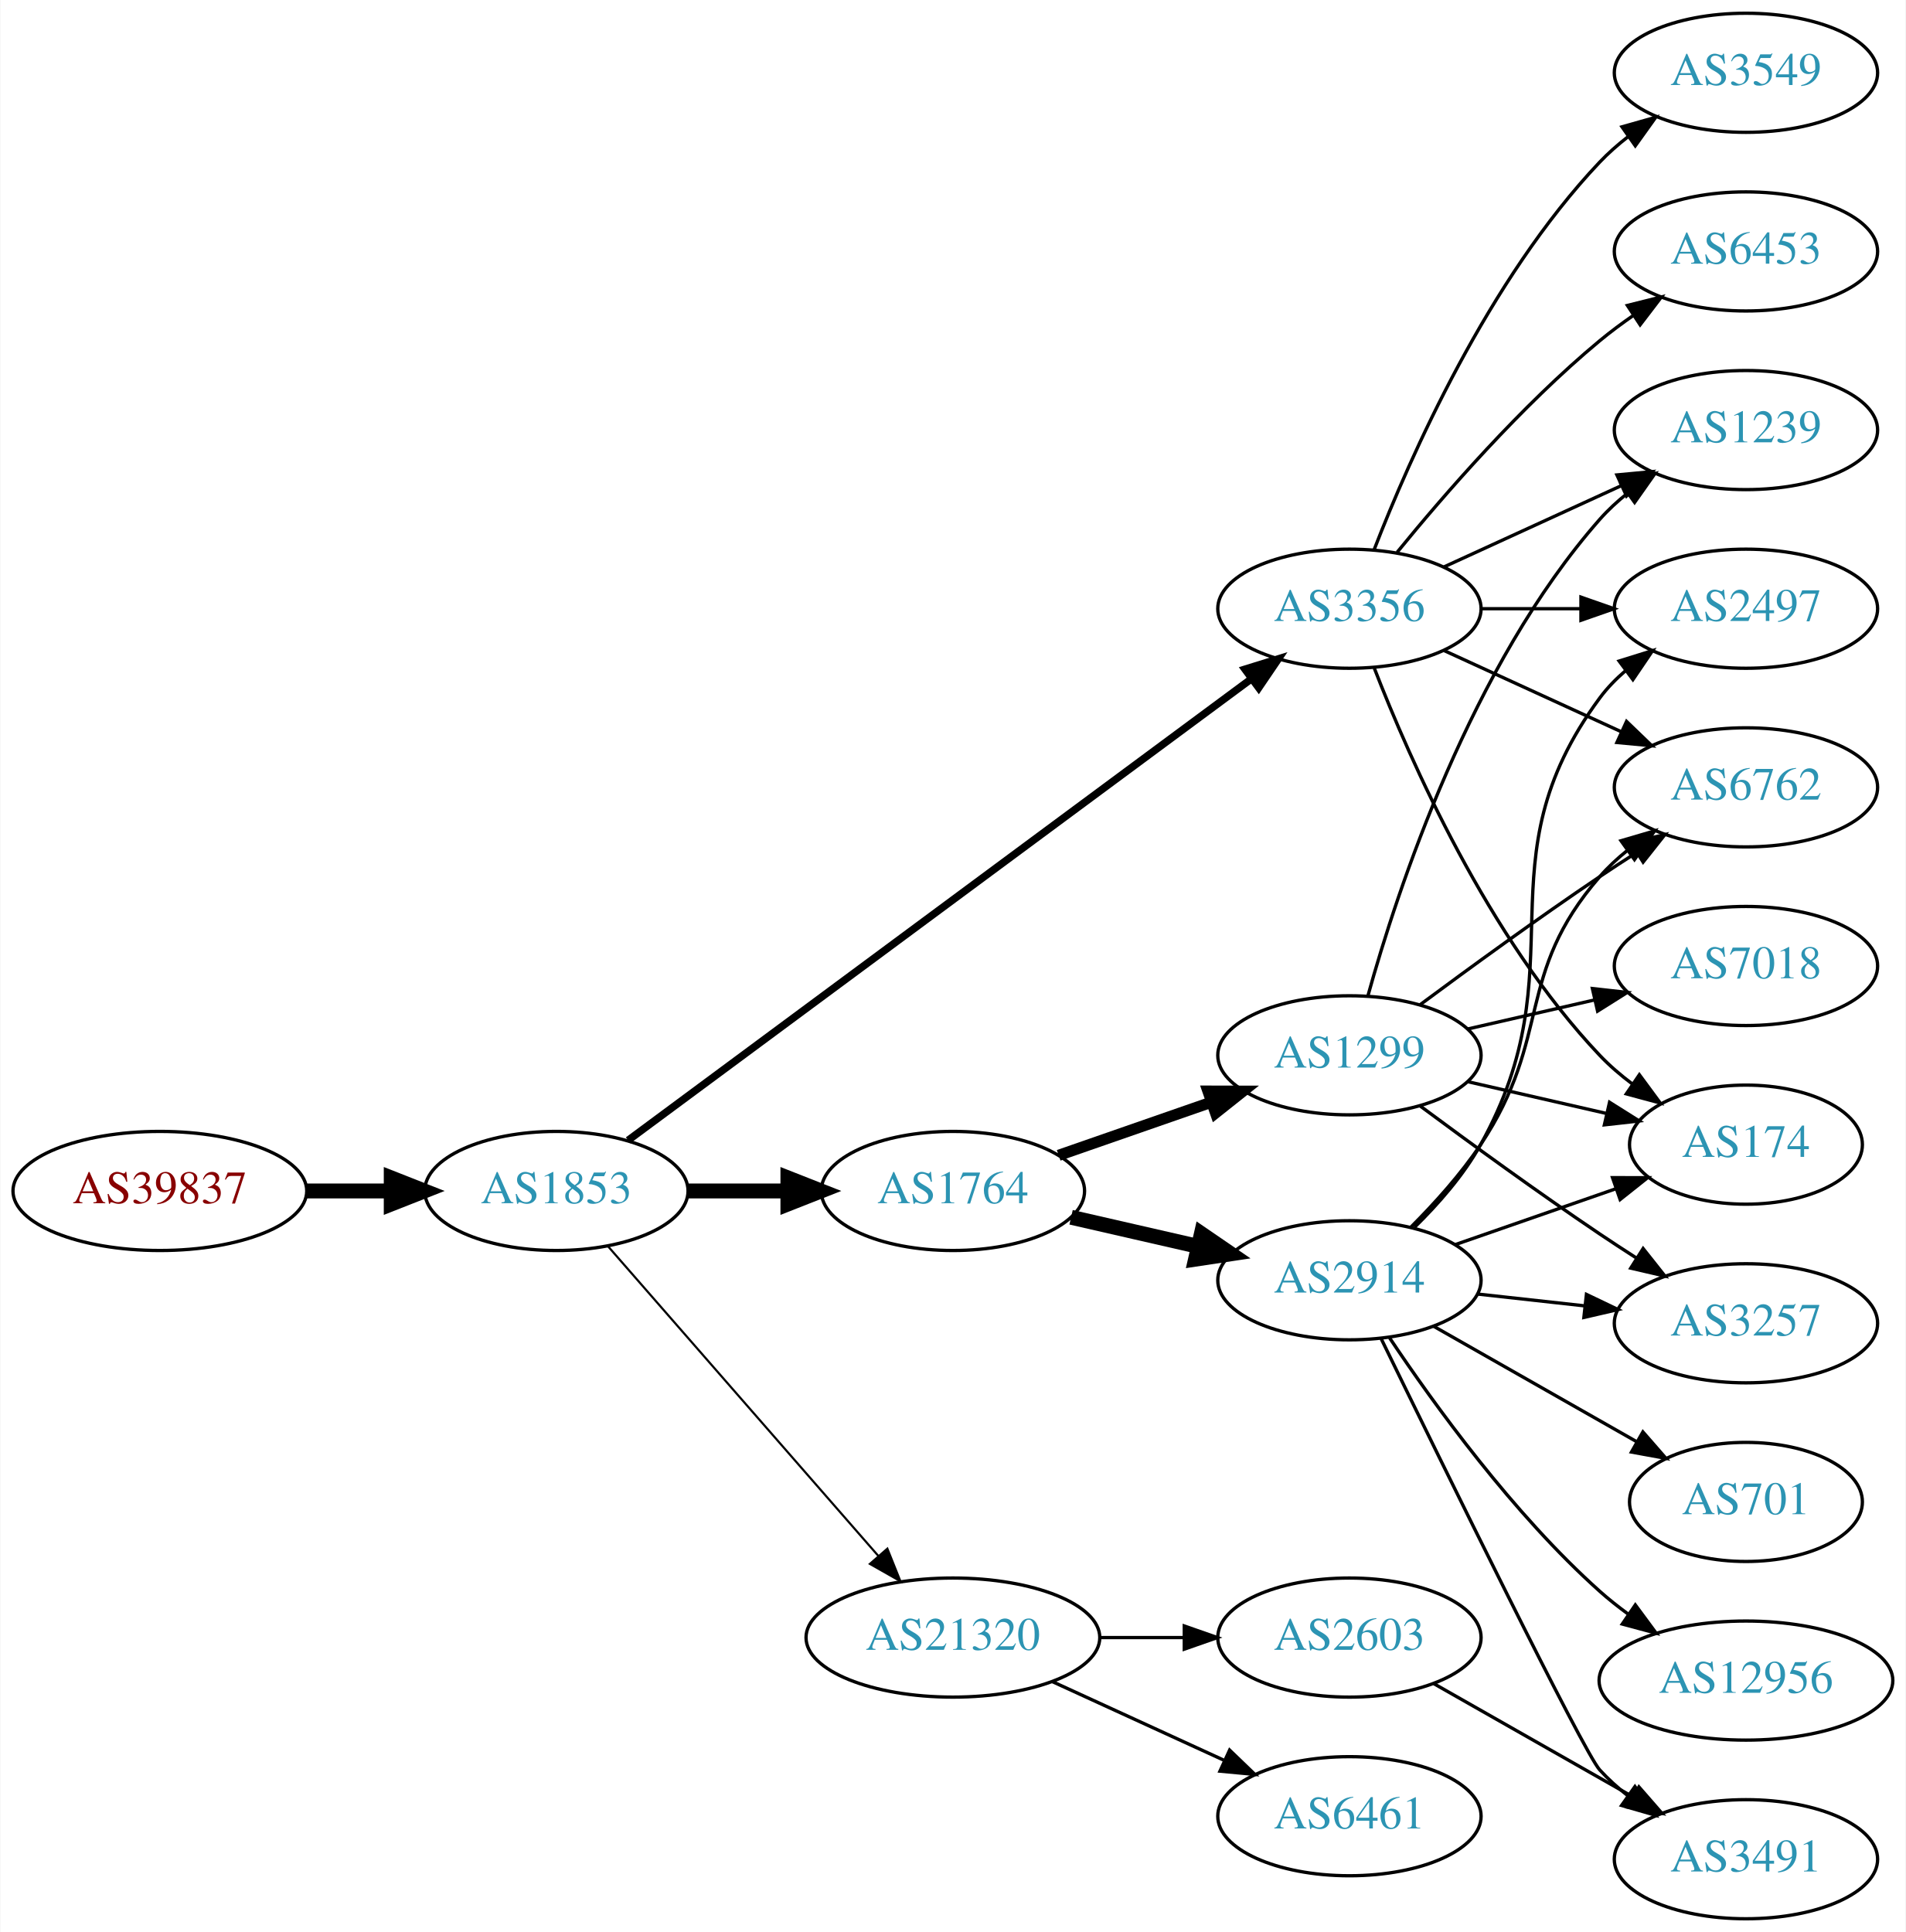
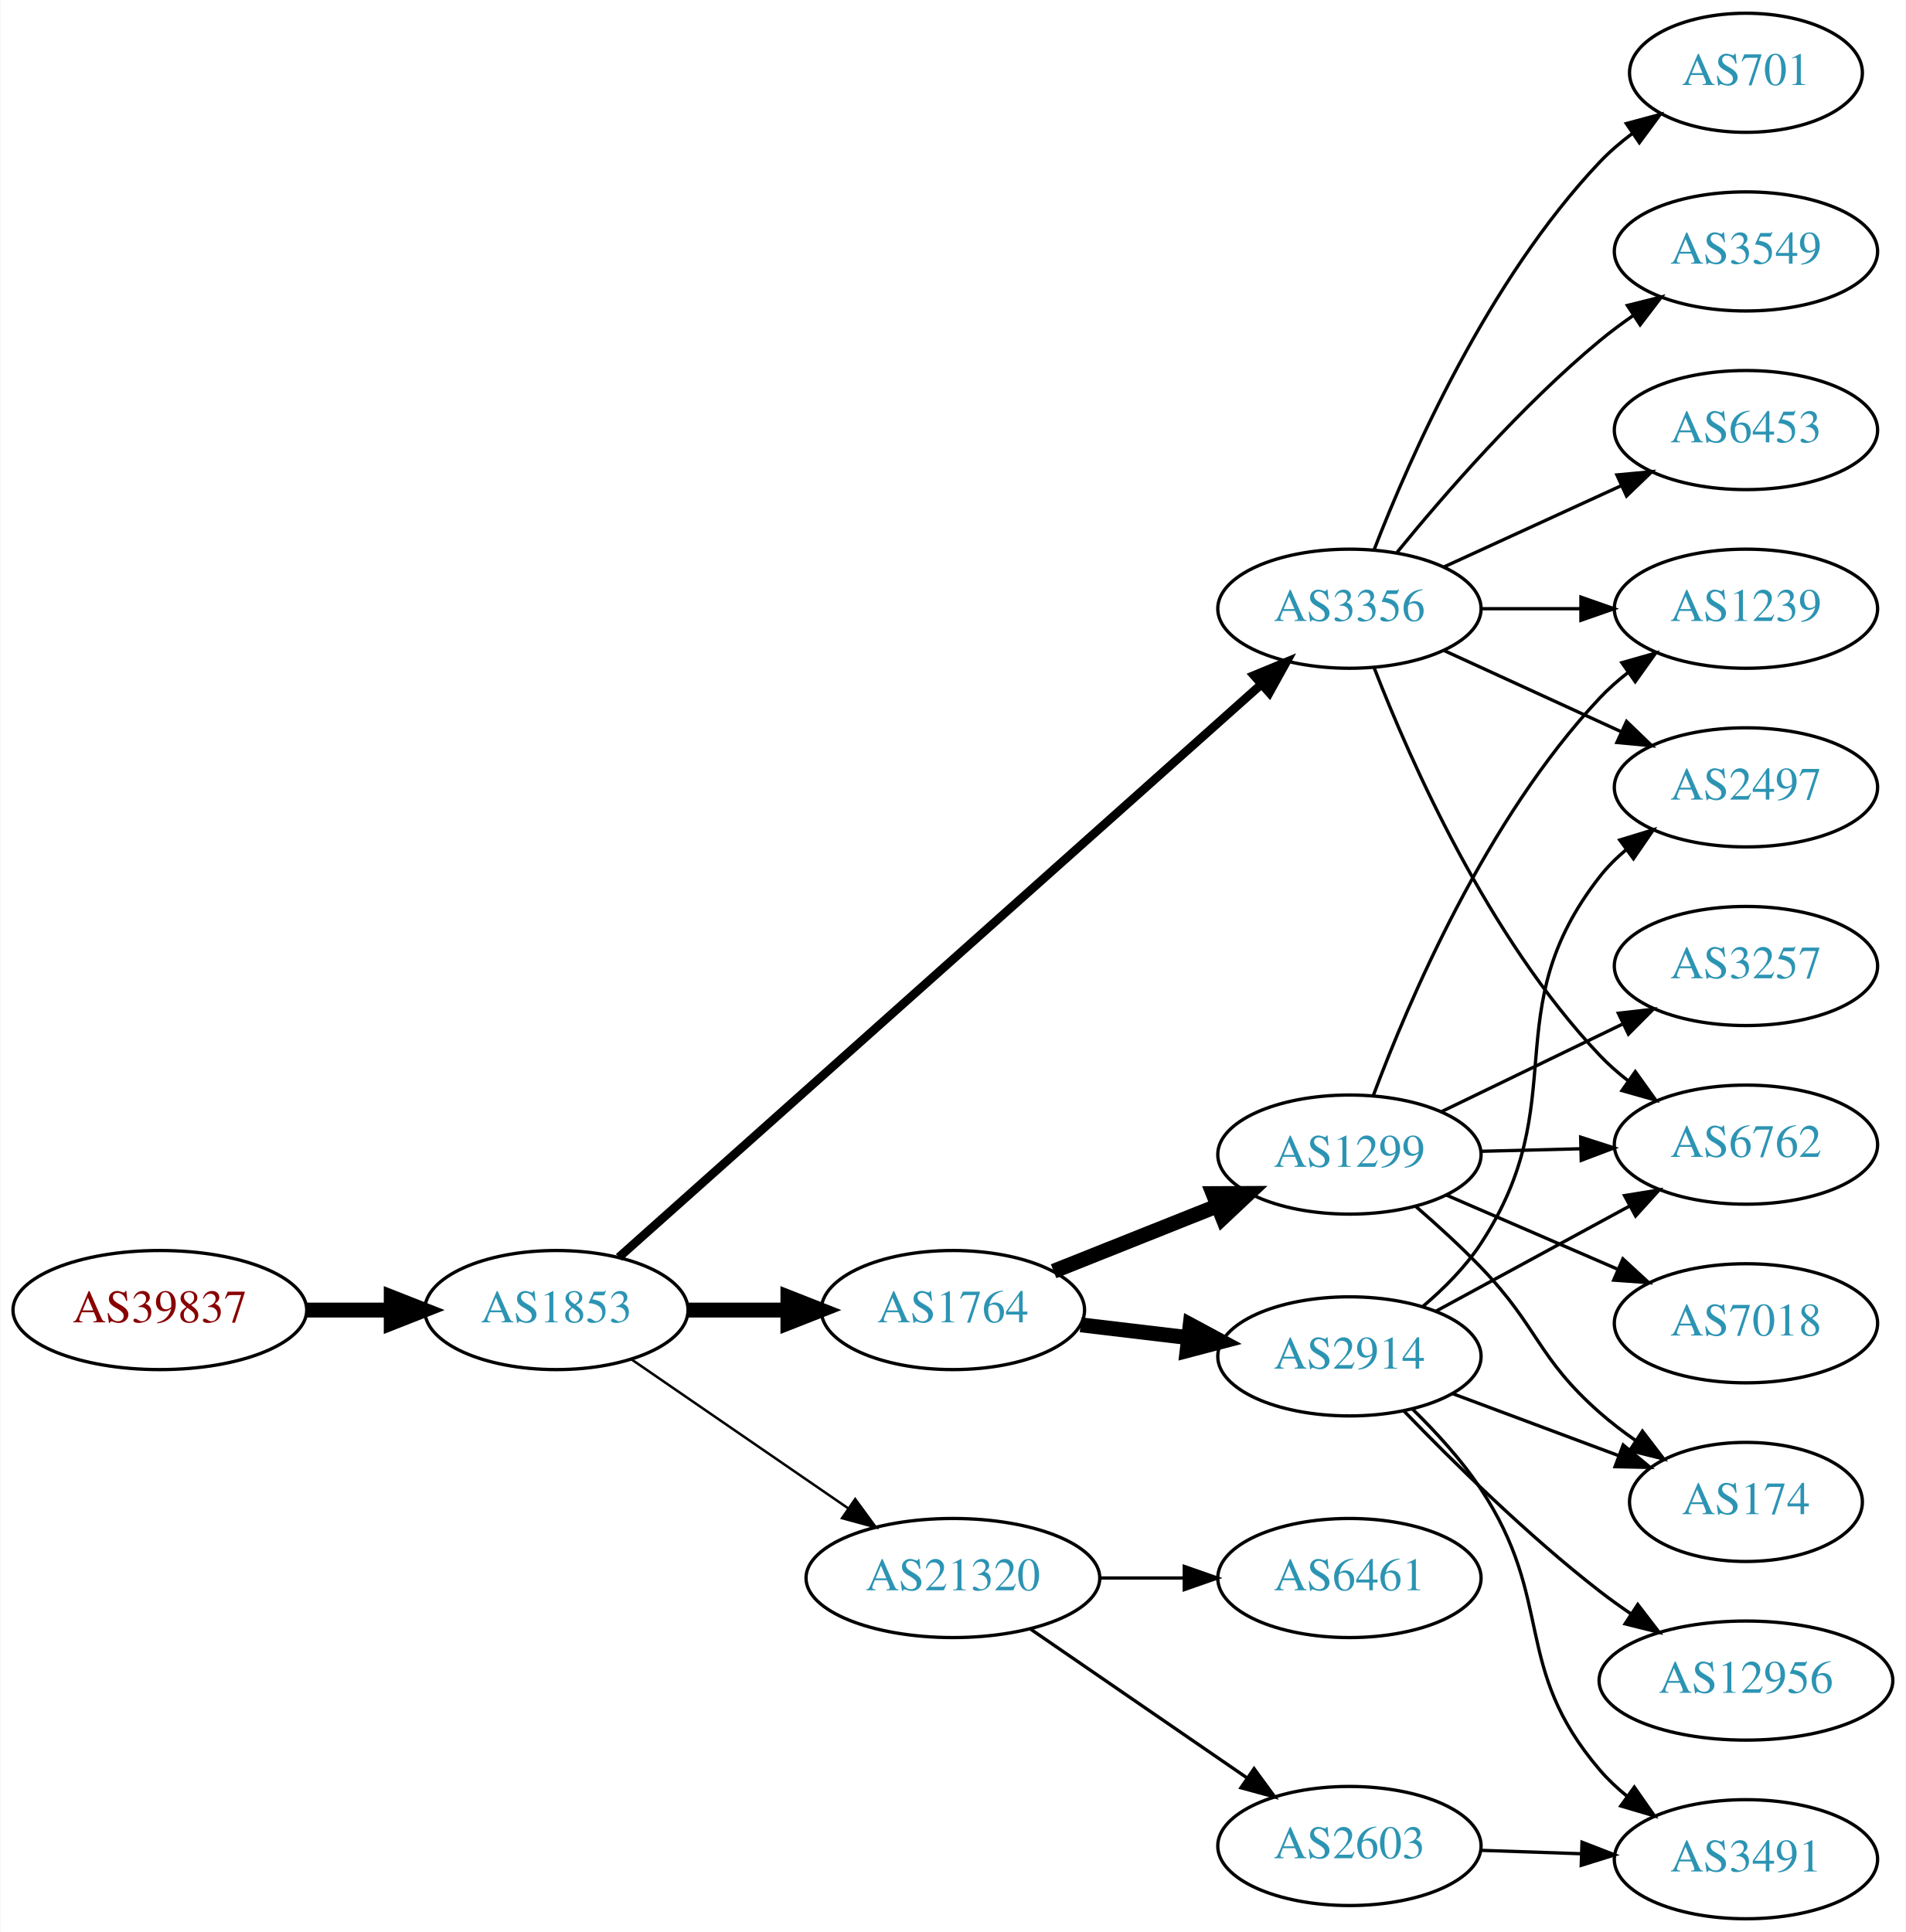
<svg xmlns="http://www.w3.org/2000/svg" xmlns:xlink="http://www.w3.org/1999/xlink" width="576pt" height="584pt" viewBox="0.00 0.00 575.76 584.00">
  <g id="graph0" class="graph" transform="scale(1 1) rotate(0) translate(4 580)">
    <polygon fill="white" stroke="none" points="-4,4 -4,-580 571.762,-580 571.762,4 -4,4" />
    <g id="node1" class="node">
      <g id="a_node1">
        <a xlink:href="/asn/39837" xlink:title="AS39837 ~ MUR [AT]">
-           <ellipse fill="#ffffff" stroke="black" cx="44.196" cy="-220" rx="44.393" ry="18" />
-           <text text-anchor="middle" x="44.196" y="-216.3" font-family="Times,serif" font-size="14.00" fill="#880000">AS39837</text>
+           <ellipse fill="#ffffff" stroke="black" cx="44.196" cy="-184" rx="44.393" ry="18" />
+           <text text-anchor="middle" x="44.196" y="-180.3" font-family="Times,serif" font-size="14.00" fill="#880000">AS39837</text>
        </a>
      </g>
    </g>
    <g id="node2" class="node">
      <g id="a_node2">
        <a xlink:href="/asn/1853" xlink:title="AS1853 ~ ACOnet Backbone [AT]">
-           <ellipse fill="#ffffff" stroke="black" cx="164.039" cy="-220" rx="39.794" ry="18" />
-           <text text-anchor="middle" x="164.039" y="-216.3" font-family="Times,serif" font-size="14.00" fill="#2c94b3">AS1853</text>
+           <ellipse fill="#ffffff" stroke="black" cx="164.039" cy="-184" rx="39.794" ry="18" />
+           <text text-anchor="middle" x="164.039" y="-180.3" font-family="Times,serif" font-size="14.00" fill="#2c94b3">AS1853</text>
        </a>
      </g>
    </g>
    <g id="edge1" class="edge">
-       <path fill="none" stroke="black" stroke-width="4.5" d="M88.407,-220C96.72,-220 105.482,-220 113.965,-220" />
-       <polygon fill="black" stroke="black" stroke-width="4.5" points="114.123,-223.938 124.123,-220 114.123,-216.063 114.123,-223.938" />
+       <path fill="none" stroke="black" stroke-width="4.5" d="M88.407,-184C96.72,-184 105.482,-184 113.965,-184" />
+       <polygon fill="black" stroke="black" stroke-width="4.5" points="114.123,-187.938 124.123,-184 114.123,-180.063 114.123,-187.938" />
    </g>
    <g id="node3" class="node">
      <g id="a_node3">
+         <a xlink:href="/asn/1764" xlink:title="AS1764 ~ NEXTLAYER-AS [AT]">
+           <ellipse fill="#ffffff" stroke="black" cx="283.881" cy="-184" rx="39.794" ry="18" />
+           <text text-anchor="middle" x="283.881" y="-180.3" font-family="Times,serif" font-size="14.00" fill="#2c94b3">AS1764</text>
+         </a>
+       </g>
+     </g>
+     <g id="edge2" class="edge">
+       <path fill="none" stroke="black" stroke-width="4.5" d="M203.951,-184C213.505,-184 223.854,-184 233.817,-184" />
+       <polygon fill="black" stroke="black" stroke-width="4.5" points="234.009,-187.938 244.009,-184 234.009,-180.063 234.009,-187.938" />
+     </g>
+     <g id="node4" class="node">
+       <g id="a_node4">
        <a xlink:href="/asn/3356" xlink:title="AS3356 ~ Level 3 Parent, LLC [US]">
          <ellipse fill="#ffffff" stroke="black" cx="403.724" cy="-396" rx="39.794" ry="18" />
          <text text-anchor="middle" x="403.724" y="-392.3" font-family="Times,serif" font-size="14.00" fill="#2c94b3">AS3356</text>
        </a>
      </g>
    </g>
-     <g id="edge2" class="edge">
-       <path fill="none" stroke="black" stroke-width="2.25" d="M185.716,-235.311C228.228,-266.79 325.517,-338.83 374.068,-374.781" />
-       <polygon fill="black" stroke="black" stroke-width="2.25" points="372.144,-377.712 382.264,-380.85 376.31,-372.086 372.144,-377.712" />
-     </g>
-     <g id="node4" class="node">
-       <g id="a_node4">
-         <a xlink:href="/asn/1764" xlink:title="AS1764 ~ NEXTLAYER-AS [AT]">
-           <ellipse fill="#ffffff" stroke="black" cx="283.881" cy="-220" rx="39.794" ry="18" />
-           <text text-anchor="middle" x="283.881" y="-216.3" font-family="Times,serif" font-size="14.00" fill="#2c94b3">AS1764</text>
-         </a>
-       </g>
-     </g>
    <g id="edge3" class="edge">
-       <path fill="none" stroke="black" stroke-width="4.5" d="M203.951,-220C213.505,-220 223.854,-220 233.817,-220" />
-       <polygon fill="black" stroke="black" stroke-width="4.5" points="234.009,-223.938 244.009,-220 234.009,-216.063 234.009,-223.938" />
+       <path fill="none" stroke="black" stroke-width="2.625" d="M182.904,-199.934C224.629,-237.151 328.615,-329.9 377.092,-373.138" />
+       <polygon fill="black" stroke="black" stroke-width="2.625" points="374.859,-375.836 384.651,-379.881 379.518,-370.612 374.859,-375.836" />
    </g>
    <g id="node5" class="node">
      <g id="a_node5">
        <a xlink:href="/asn/21320" xlink:title="AS21320 ~ GEANT Vereniging [EU]">
-           <ellipse fill="#ffffff" stroke="black" cx="283.881" cy="-85" rx="44.393" ry="18" />
-           <text text-anchor="middle" x="283.881" y="-81.3" font-family="Times,serif" font-size="14.00" fill="#2c94b3">AS21320</text>
+           <ellipse fill="#ffffff" stroke="black" cx="283.881" cy="-103" rx="44.393" ry="18" />
+           <text text-anchor="middle" x="283.881" y="-99.3" font-family="Times,serif" font-size="14.00" fill="#2c94b3">AS21320</text>
        </a>
      </g>
    </g>
    <g id="edge4" class="edge">
-       <path fill="none" stroke="black" stroke-width="0.643" d="M179.725,-203.175C200.278,-179.63 237.753,-136.698 261.431,-109.574" />
-       <polygon fill="black" stroke="black" stroke-width="0.643" points="264.07,-111.872 268.01,-102.037 258.797,-107.269 264.07,-111.872" />
+       <path fill="none" stroke="black" stroke-width="0.75" d="M186.653,-169.143C205.025,-156.515 231.618,-138.236 252.195,-124.093" />
+       <polygon fill="black" stroke="black" stroke-width="0.75" points="254.345,-126.862 260.603,-118.313 250.38,-121.093 254.345,-126.862" />
    </g>
    <g id="node6" class="node">
      <g id="a_node6">
+         <a xlink:href="/asn/2914" xlink:title="AS2914 ~ NTT America, Inc. [US]">
+           <ellipse fill="#ffffff" stroke="black" cx="403.724" cy="-170" rx="39.794" ry="18" />
+           <text text-anchor="middle" x="403.724" y="-166.3" font-family="Times,serif" font-size="14.00" fill="#2c94b3">AS2914</text>
+         </a>
+       </g>
+     </g>
+     <g id="edge5" class="edge">
+       <path fill="none" stroke="black" stroke-width="4.5" d="M322.491,-179.532C332.802,-178.307 344.12,-176.962 354.92,-175.679" />
+       <polygon fill="black" stroke="black" stroke-width="4.5" points="355.601,-179.564 365.067,-174.474 354.672,-171.744 355.601,-179.564" />
+     </g>
+     <g id="node7" class="node">
+       <g id="a_node7">
+         <a xlink:href="/asn/1299" xlink:title="AS1299 ~ Telia Carrier [EU]">
+           <ellipse fill="#ffffff" stroke="black" cx="403.724" cy="-231" rx="39.794" ry="18" />
+           <text text-anchor="middle" x="403.724" y="-227.3" font-family="Times,serif" font-size="14.00" fill="#2c94b3">AS1299</text>
+         </a>
+       </g>
+     </g>
+     <g id="edge6" class="edge">
+       <path fill="none" stroke="black" stroke-width="4.5" d="M314.314,-195.739C329.218,-201.683 347.514,-208.98 363.587,-215.391" />
+       <polygon fill="black" stroke="black" stroke-width="4.5" points="362.511,-219.201 373.258,-219.248 365.428,-211.886 362.511,-219.201" />
+     </g>
+     <g id="node8" class="node">
+       <g id="a_node8">
+         <a xlink:href="/asn/6762" xlink:title="AS6762 ~ TELECOM ITALIA SPARKLE S.p.A. [IT]">
+           <ellipse fill="#ffffff" stroke="black" cx="523.566" cy="-234" rx="39.794" ry="18" />
+           <text text-anchor="middle" x="523.566" y="-230.3" font-family="Times,serif" font-size="14.00" fill="#2c94b3">AS6762</text>
+         </a>
+       </g>
+     </g>
+     <g id="edge18" class="edge">
+       <path fill="none" stroke="black" d="M411.247,-378.006C421.997,-350.272 445.655,-296.571 479.37,-261 481.956,-258.272 484.874,-255.706 487.942,-253.323" />
+       <polygon fill="black" stroke="black" points="490.12,-256.07 496.29,-247.457 486.096,-250.342 490.12,-256.07" />
+     </g>
+     <g id="node12" class="node">
+       <g id="a_node12">
        <a xlink:href="/asn/2497" xlink:title="AS2497 ~ Internet Initiative Japan Inc. [JP]">
+           <ellipse fill="#ffffff" stroke="black" cx="523.566" cy="-342" rx="39.794" ry="18" />
+           <text text-anchor="middle" x="523.566" y="-338.3" font-family="Times,serif" font-size="14.00" fill="#2c94b3">AS2497</text>
+         </a>
+       </g>
+     </g>
+     <g id="edge22" class="edge">
+       <path fill="none" stroke="black" d="M432.353,-383.339C448.31,-376.027 468.58,-366.739 485.863,-358.819" />
+       <polygon fill="black" stroke="black" points="487.478,-361.929 495.111,-354.581 484.562,-355.565 487.478,-361.929" />
+     </g>
+     <g id="node13" class="node">
+       <g id="a_node13">
+         <a xlink:href="/asn/1239" xlink:title="AS1239 ~ Sprint [US]">
          <ellipse fill="#ffffff" stroke="black" cx="523.566" cy="-396" rx="39.794" ry="18" />
-           <text text-anchor="middle" x="523.566" y="-392.3" font-family="Times,serif" font-size="14.00" fill="#2c94b3">AS2497</text>
-         </a>
-       </g>
-     </g>
-     <g id="edge5" class="edge">
+           <text text-anchor="middle" x="523.566" y="-392.3" font-family="Times,serif" font-size="14.00" fill="#2c94b3">AS1239</text>
+         </a>
+       </g>
+     </g>
+     <g id="edge17" class="edge">
      <path fill="none" stroke="black" d="M443.636,-396C453.19,-396 463.539,-396 473.502,-396" />
      <polygon fill="black" stroke="black" points="473.695,-399.5 483.695,-396 473.694,-392.5 473.695,-399.5" />
    </g>
-     <g id="node7" class="node">
-       <g id="a_node7">
+     <g id="node16" class="node">
+       <g id="a_node16">
+         <a xlink:href="/asn/701" xlink:title="AS701 ~ UUNET [US]">
+           <ellipse fill="#ffffff" stroke="black" cx="523.566" cy="-558" rx="35.194" ry="18" />
+           <text text-anchor="middle" x="523.566" y="-554.3" font-family="Times,serif" font-size="14.00" fill="#2c94b3">AS701</text>
+         </a>
+       </g>
+     </g>
+     <g id="edge19" class="edge">
+       <path fill="none" stroke="black" d="M411.247,-413.994C421.997,-441.728 445.655,-495.429 479.37,-531 482.313,-534.105 485.687,-537.001 489.222,-539.655" />
+       <polygon fill="black" stroke="black" points="487.408,-542.654 497.641,-545.397 491.351,-536.871 487.408,-542.654" />
+     </g>
+     <g id="node17" class="node">
+       <g id="a_node17">
        <a xlink:href="/asn/3549" xlink:title="AS3549 ~ Level 3 Parent, LLC [US]">
-           <ellipse fill="#ffffff" stroke="black" cx="523.566" cy="-558" rx="39.794" ry="18" />
-           <text text-anchor="middle" x="523.566" y="-554.3" font-family="Times,serif" font-size="14.00" fill="#2c94b3">AS3549</text>
-         </a>
-       </g>
-     </g>
-     <g id="edge6" class="edge">
-       <path fill="none" stroke="black" d="M411.247,-413.994C421.997,-441.728 445.655,-495.429 479.37,-531 481.956,-533.728 484.874,-536.294 487.942,-538.677" />
-       <polygon fill="black" stroke="black" points="486.096,-541.658 496.29,-544.543 490.12,-535.93 486.096,-541.658" />
-     </g>
-     <g id="node8" class="node">
-       <g id="a_node8">
-         <a xlink:href="/asn/174" xlink:title="AS174 ~ Cogent Communications [US]">
-           <ellipse fill="#ffffff" stroke="black" cx="523.566" cy="-234" rx="35.194" ry="18" />
-           <text text-anchor="middle" x="523.566" y="-230.3" font-family="Times,serif" font-size="14.00" fill="#2c94b3">AS174</text>
-         </a>
-       </g>
+           <ellipse fill="#ffffff" stroke="black" cx="523.566" cy="-504" rx="39.794" ry="18" />
+           <text text-anchor="middle" x="523.566" y="-500.3" font-family="Times,serif" font-size="14.00" fill="#2c94b3">AS3549</text>
+         </a>
+       </g>
+     </g>
+     <g id="edge20" class="edge">
+       <path fill="none" stroke="black" d="M418.143,-413.065C432.257,-430.375 455.672,-457.345 479.37,-477 482.587,-479.668 486.087,-482.27 489.658,-484.741" />
+       <polygon fill="black" stroke="black" points="487.735,-487.666 498.014,-490.236 491.581,-481.817 487.735,-487.666" />
+     </g>
+     <g id="node18" class="node">
+       <g id="a_node18">
+         <a xlink:href="/asn/6453" xlink:title="AS6453 ~ TATA COMMUNICATIONS (AMERICA) INC [US]">
+           <ellipse fill="#ffffff" stroke="black" cx="523.566" cy="-450" rx="39.794" ry="18" />
+           <text text-anchor="middle" x="523.566" y="-446.3" font-family="Times,serif" font-size="14.00" fill="#2c94b3">AS6453</text>
+         </a>
+       </g>
+     </g>
+     <g id="edge21" class="edge">
+       <path fill="none" stroke="black" d="M432.353,-408.661C448.31,-415.973 468.58,-425.261 485.863,-433.181" />
+       <polygon fill="black" stroke="black" points="484.562,-436.435 495.111,-437.419 487.478,-430.071 484.562,-436.435" />
+     </g>
+     <g id="node19" class="node">
+       <g id="a_node19">
+         <a xlink:href="/asn/6461" xlink:title="AS6461 ~ Zayo Bandwidth [US]">
+           <ellipse fill="#ffffff" stroke="black" cx="403.724" cy="-103" rx="39.794" ry="18" />
+           <text text-anchor="middle" x="403.724" y="-99.3" font-family="Times,serif" font-size="14.00" fill="#2c94b3">AS6461</text>
+         </a>
+       </g>
+     </g>
+     <g id="edge23" class="edge">
+       <path fill="none" stroke="black" d="M328.092,-103C336.405,-103 345.168,-103 353.65,-103" />
+       <polygon fill="black" stroke="black" points="353.809,-106.5 363.809,-103 353.809,-99.5 353.809,-106.5" />
+     </g>
+     <g id="node20" class="node">
+       <g id="a_node20">
+         <a xlink:href="/asn/2603" xlink:title="AS2603 ~ NORDUnet [NO]">
+           <ellipse fill="#ffffff" stroke="black" cx="403.724" cy="-22" rx="39.794" ry="18" />
+           <text text-anchor="middle" x="403.724" y="-18.3" font-family="Times,serif" font-size="14.00" fill="#2c94b3">AS2603</text>
+         </a>
+       </g>
+     </g>
+     <g id="edge24" class="edge">
+       <path fill="none" stroke="black" d="M307.324,-87.574C325.905,-74.802 352.466,-56.545 372.846,-42.537" />
+       <polygon fill="black" stroke="black" points="374.902,-45.371 381.16,-36.822 370.936,-39.602 374.902,-45.371" />
    </g>
    <g id="edge7" class="edge">
-       <path fill="none" stroke="black" d="M411.247,-378.006C421.997,-350.272 445.655,-296.571 479.37,-261 482.313,-257.895 485.687,-254.999 489.222,-252.345" />
-       <polygon fill="black" stroke="black" points="491.351,-255.129 497.641,-246.603 487.408,-249.346 491.351,-255.129" />
+       <path fill="none" stroke="black" d="M430.004,-183.73C447.091,-193.009 469.854,-205.372 488.531,-215.515" />
+       <polygon fill="black" stroke="black" points="486.87,-218.596 497.328,-220.293 490.211,-212.445 486.87,-218.596" />
    </g>
    <g id="node9" class="node">
      <g id="a_node9">
-         <a xlink:href="/asn/6453" xlink:title="AS6453 ~ TATA COMMUNICATIONS (AMERICA) INC [US]">
-           <ellipse fill="#ffffff" stroke="black" cx="523.566" cy="-504" rx="39.794" ry="18" />
-           <text text-anchor="middle" x="523.566" y="-500.3" font-family="Times,serif" font-size="14.00" fill="#2c94b3">AS6453</text>
-         </a>
-       </g>
-     </g>
-     <g id="edge8" class="edge">
-       <path fill="none" stroke="black" d="M418.143,-413.065C432.257,-430.375 455.672,-457.345 479.37,-477 482.587,-479.668 486.087,-482.27 489.658,-484.741" />
-       <polygon fill="black" stroke="black" points="487.735,-487.666 498.014,-490.236 491.581,-481.817 487.735,-487.666" />
-     </g>
-     <g id="node10" class="node">
-       <g id="a_node10">
-         <a xlink:href="/asn/6762" xlink:title="AS6762 ~ TELECOM ITALIA SPARKLE S.p.A. [IT]">
-           <ellipse fill="#ffffff" stroke="black" cx="523.566" cy="-342" rx="39.794" ry="18" />
-           <text text-anchor="middle" x="523.566" y="-338.3" font-family="Times,serif" font-size="14.00" fill="#2c94b3">AS6762</text>
-         </a>
-       </g>
-     </g>
-     <g id="edge9" class="edge">
-       <path fill="none" stroke="black" d="M432.353,-383.339C448.31,-376.027 468.58,-366.739 485.863,-358.819" />
-       <polygon fill="black" stroke="black" points="487.478,-361.929 495.111,-354.581 484.562,-355.565 487.478,-361.929" />
-     </g>
-     <g id="node11" class="node">
-       <g id="a_node11">
-         <a xlink:href="/asn/1239" xlink:title="AS1239 ~ Sprint [US]">
-           <ellipse fill="#ffffff" stroke="black" cx="523.566" cy="-450" rx="39.794" ry="18" />
-           <text text-anchor="middle" x="523.566" y="-446.3" font-family="Times,serif" font-size="14.00" fill="#2c94b3">AS1239</text>
-         </a>
-       </g>
-     </g>
-     <g id="edge10" class="edge">
-       <path fill="none" stroke="black" d="M432.353,-408.661C448.31,-415.973 468.58,-425.261 485.863,-433.181" />
-       <polygon fill="black" stroke="black" points="484.562,-436.435 495.111,-437.419 487.478,-430.071 484.562,-436.435" />
-     </g>
-     <g id="node12" class="node">
-       <g id="a_node12">
-         <a xlink:href="/asn/1299" xlink:title="AS1299 ~ Telia Carrier [EU]">
-           <ellipse fill="#ffffff" stroke="black" cx="403.724" cy="-261" rx="39.794" ry="18" />
-           <text text-anchor="middle" x="403.724" y="-257.3" font-family="Times,serif" font-size="14.00" fill="#2c94b3">AS1299</text>
-         </a>
-       </g>
-     </g>
-     <g id="edge11" class="edge">
-       <path fill="none" stroke="black" stroke-width="3.375" d="M315.843,-230.772C329.94,-235.677 346.816,-241.548 361.929,-246.807" />
-       <polygon fill="black" stroke="black" stroke-width="3.375" points="360.965,-250.177 371.56,-250.157 363.265,-243.566 360.965,-250.177" />
-     </g>
-     <g id="node13" class="node">
-       <g id="a_node13">
-         <a xlink:href="/asn/2914" xlink:title="AS2914 ~ NTT America, Inc. [US]">
-           <ellipse fill="#ffffff" stroke="black" cx="403.724" cy="-193" rx="39.794" ry="18" />
-           <text text-anchor="middle" x="403.724" y="-189.3" font-family="Times,serif" font-size="14.00" fill="#2c94b3">AS2914</text>
-         </a>
-       </g>
-     </g>
-     <g id="edge12" class="edge">
-       <path fill="none" stroke="black" stroke-width="4.5" d="M319.6,-212.045C331.6,-209.296 345.221,-206.175 357.914,-203.267" />
-       <polygon fill="black" stroke="black" stroke-width="4.5" points="358.977,-207.063 367.845,-200.991 357.219,-199.387 358.977,-207.063" />
-     </g>
-     <g id="node16" class="node">
-       <g id="a_node16">
-         <a xlink:href="/asn/6461" xlink:title="AS6461 ~ Zayo Bandwidth [US]">
-           <ellipse fill="#ffffff" stroke="black" cx="403.724" cy="-31" rx="39.794" ry="18" />
-           <text text-anchor="middle" x="403.724" y="-27.3" font-family="Times,serif" font-size="14.00" fill="#2c94b3">AS6461</text>
-         </a>
-       </g>
-     </g>
-     <g id="edge18" class="edge">
-       <path fill="none" stroke="black" d="M314.011,-71.652C329.622,-64.498 349.02,-55.609 365.692,-47.969" />
-       <polygon fill="black" stroke="black" points="367.511,-50.986 375.144,-43.638 364.595,-44.622 367.511,-50.986" />
-     </g>
-     <g id="node17" class="node">
-       <g id="a_node17">
-         <a xlink:href="/asn/2603" xlink:title="AS2603 ~ NORDUnet [NO]">
-           <ellipse fill="#ffffff" stroke="black" cx="403.724" cy="-85" rx="39.794" ry="18" />
-           <text text-anchor="middle" x="403.724" y="-81.3" font-family="Times,serif" font-size="14.00" fill="#2c94b3">AS2603</text>
-         </a>
-       </g>
-     </g>
-     <g id="edge19" class="edge">
-       <path fill="none" stroke="black" d="M328.092,-85C336.405,-85 345.168,-85 353.65,-85" />
-       <polygon fill="black" stroke="black" points="353.809,-88.5 363.809,-85 353.809,-81.5 353.809,-88.5" />
-     </g>
-     <g id="edge13" class="edge">
-       <path fill="none" stroke="black" d="M439.443,-253.045C452.536,-250.045 467.558,-246.604 481.199,-243.478" />
-       <polygon fill="black" stroke="black" points="482.34,-246.807 491.306,-241.162 480.777,-239.984 482.34,-246.807" />
-     </g>
-     <g id="edge16" class="edge">
-       <path fill="none" stroke="black" d="M425.054,-276.277C439.916,-287.304 460.661,-302.407 479.37,-315 482.919,-317.389 486.67,-319.839 490.418,-322.242" />
-       <polygon fill="black" stroke="black" points="488.744,-325.325 499.067,-327.712 492.486,-319.409 488.744,-325.325" />
-     </g>
-     <g id="edge14" class="edge">
-       <path fill="none" stroke="black" d="M409.297,-278.946C418.202,-310.995 440.487,-378.842 479.37,-423 481.854,-425.821 484.704,-428.449 487.729,-430.871" />
-       <polygon fill="black" stroke="black" points="485.847,-433.828 496.019,-436.791 489.915,-428.131 485.847,-433.828" />
-     </g>
-     <g id="node14" class="node">
-       <g id="a_node14">
-         <a xlink:href="/asn/7018" xlink:title="AS7018 ~ AT&amp;T Services, Inc. [US]">
-           <ellipse fill="#ffffff" stroke="black" cx="523.566" cy="-288" rx="39.794" ry="18" />
-           <text text-anchor="middle" x="523.566" y="-284.3" font-family="Times,serif" font-size="14.00" fill="#2c94b3">AS7018</text>
-         </a>
-       </g>
-     </g>
-     <g id="edge15" class="edge">
-       <path fill="none" stroke="black" d="M439.443,-268.955C451.443,-271.704 465.064,-274.825 477.756,-277.733" />
-       <polygon fill="black" stroke="black" points="477.159,-281.187 487.688,-280.009 478.722,-274.364 477.159,-281.187" />
-     </g>
-     <g id="node15" class="node">
-       <g id="a_node15">
-         <a xlink:href="/asn/3257" xlink:title="AS3257 ~ GTT [DE]">
-           <ellipse fill="#ffffff" stroke="black" cx="523.566" cy="-180" rx="39.794" ry="18" />
-           <text text-anchor="middle" x="523.566" y="-176.3" font-family="Times,serif" font-size="14.00" fill="#2c94b3">AS3257</text>
-         </a>
-       </g>
-     </g>
-     <g id="edge17" class="edge">
-       <path fill="none" stroke="black" d="M425.054,-245.723C439.916,-234.696 460.661,-219.593 479.37,-207 482.919,-204.611 486.67,-202.161 490.418,-199.758" />
-       <polygon fill="black" stroke="black" points="492.486,-202.591 499.067,-194.288 488.744,-196.675 492.486,-202.591" />
-     </g>
-     <g id="edge20" class="edge">
-       <path fill="none" stroke="black" d="M423.384,-209.012C430.548,-216.032 438.229,-224.771 443.37,-234 473.588,-288.248 442.467,-319.059 479.37,-369 481.604,-372.023 484.287,-374.786 487.207,-377.293" />
-       <polygon fill="black" stroke="black" points="485.233,-380.186 495.351,-383.331 489.402,-374.563 485.233,-380.186" />
-     </g>
-     <g id="edge24" class="edge">
-       <path fill="none" stroke="black" d="M435.686,-203.772C450.594,-208.959 468.612,-215.228 484.365,-220.709" />
-       <polygon fill="black" stroke="black" points="483.238,-224.023 493.833,-224.003 485.538,-217.411 483.238,-224.023" />
-     </g>
-     <g id="edge21" class="edge">
-       <path fill="none" stroke="black" d="M422.281,-209.054C429.437,-216.212 437.41,-225.041 443.37,-234 465.191,-266.8 453.536,-285.258 479.37,-315 481.835,-317.838 484.672,-320.477 487.689,-322.906" />
-       <polygon fill="black" stroke="black" points="485.8,-325.858 495.968,-328.836 489.876,-320.167 485.8,-325.858" />
-     </g>
-     <g id="edge23" class="edge">
-       <path fill="none" stroke="black" d="M442.334,-188.851C452.645,-187.713 463.962,-186.465 474.763,-185.274" />
-       <polygon fill="black" stroke="black" points="475.353,-188.73 484.909,-184.154 474.586,-181.772 475.353,-188.73" />
-     </g>
-     <g id="node18" class="node">
-       <g id="a_node18">
-         <a xlink:href="/asn/701" xlink:title="AS701 ~ UUNET [US]">
-           <ellipse fill="#ffffff" stroke="black" cx="523.566" cy="-126" rx="35.194" ry="18" />
-           <text text-anchor="middle" x="523.566" y="-122.3" font-family="Times,serif" font-size="14.00" fill="#2c94b3">AS701</text>
-         </a>
-       </g>
-     </g>
-     <g id="edge22" class="edge">
-       <path fill="none" stroke="black" d="M429.141,-179.118C446.95,-168.992 471.252,-155.175 490.606,-144.171" />
-       <polygon fill="black" stroke="black" points="492.42,-147.166 499.383,-139.181 488.96,-141.081 492.42,-147.166" />
-     </g>
-     <g id="node19" class="node">
-       <g id="a_node19">
        <a xlink:href="/asn/3491" xlink:title="AS3491 ~ PCCW Global, Inc. [US]">
          <ellipse fill="#ffffff" stroke="black" cx="523.566" cy="-18" rx="39.794" ry="18" />
          <text text-anchor="middle" x="523.566" y="-14.3" font-family="Times,serif" font-size="14.00" fill="#2c94b3">AS3491</text>
        </a>
      </g>
    </g>
-     <g id="edge25" class="edge">
-       <path fill="none" stroke="black" d="M413.32,-175.33C431.902,-137.221 474.533,-50.301 479.37,-45 481.904,-42.224 484.786,-39.625 487.833,-37.221" />
-       <polygon fill="black" stroke="black" points="490.015,-39.964 496.151,-31.327 485.968,-34.253 490.015,-39.964" />
-     </g>
-     <g id="node20" class="node">
-       <g id="a_node20">
+     <g id="edge8" class="edge">
+       <path fill="none" stroke="black" d="M422.77,-154.072C429.839,-147.176 437.617,-138.698 443.37,-130 466.005,-95.782 452.74,-76.209 479.37,-45 481.81,-42.141 484.63,-39.487 487.637,-37.049" />
+       <polygon fill="black" stroke="black" points="489.825,-39.786 495.901,-31.106 485.738,-34.103 489.825,-39.786" />
+     </g>
+     <g id="node10" class="node">
+       <g id="a_node10">
+         <a xlink:href="/asn/174" xlink:title="AS174 ~ Cogent Communications [US]">
+           <ellipse fill="#ffffff" stroke="black" cx="523.566" cy="-126" rx="35.194" ry="18" />
+           <text text-anchor="middle" x="523.566" y="-122.3" font-family="Times,serif" font-size="14.00" fill="#2c94b3">AS174</text>
+         </a>
+       </g>
+     </g>
+     <g id="edge9" class="edge">
+       <path fill="none" stroke="black" d="M434.765,-158.783C450.012,-153.09 468.687,-146.117 484.888,-140.068" />
+       <polygon fill="black" stroke="black" points="486.459,-143.218 494.603,-136.441 484.011,-136.66 486.459,-143.218" />
+     </g>
+     <g id="node11" class="node">
+       <g id="a_node11">
        <a xlink:href="/asn/12956" xlink:title="AS12956 ~ TELXIUS [ES]">
          <ellipse fill="#ffffff" stroke="black" cx="523.566" cy="-72" rx="44.393" ry="18" />
          <text text-anchor="middle" x="523.566" y="-68.3" font-family="Times,serif" font-size="14.00" fill="#2c94b3">AS12956</text>
        </a>
      </g>
    </g>
-     <g id="edge26" class="edge">
-       <path fill="none" stroke="black" d="M415.866,-175.583C429.273,-155.518 453.262,-122.325 479.37,-99 482.023,-96.63 484.908,-94.339 487.887,-92.159" />
-       <polygon fill="black" stroke="black" points="490.128,-94.868 496.418,-86.342 486.184,-89.085 490.128,-94.868" />
-     </g>
-     <g id="edge27" class="edge">
-       <path fill="none" stroke="black" d="M429.141,-71.118C446.6,-61.191 470.301,-47.716 489.462,-36.822" />
-       <polygon fill="black" stroke="black" points="491.217,-39.85 498.181,-31.865 487.757,-33.765 491.217,-39.85" />
+     <g id="edge10" class="edge">
+       <path fill="none" stroke="black" d="M420.182,-153.498C434.718,-138.431 457.461,-115.986 479.37,-99 482.341,-96.697 485.515,-94.415 488.745,-92.209" />
+       <polygon fill="black" stroke="black" points="490.872,-95 497.317,-86.591 487.035,-89.145 490.872,-95" />
+     </g>
+     <g id="edge11" class="edge">
+       <path fill="none" stroke="black" d="M426.022,-185.181C432.32,-190.531 438.757,-196.98 443.37,-204 471.855,-247.34 447.454,-274.121 479.37,-315 481.683,-317.963 484.419,-320.686 487.373,-323.167" />
+       <polygon fill="black" stroke="black" points="485.428,-326.081 495.563,-329.17 489.566,-320.435 485.428,-326.081" />
+     </g>
+     <g id="edge14" class="edge">
+       <path fill="none" stroke="black" d="M443.636,-231.991C453.19,-232.234 463.539,-232.497 473.502,-232.751" />
+       <polygon fill="black" stroke="black" points="473.609,-236.255 483.695,-233.01 473.787,-229.257 473.609,-236.255" />
+     </g>
+     <g id="edge12" class="edge">
+       <path fill="none" stroke="black" d="M423.767,-215.335C430.201,-209.762 437.289,-203.302 443.37,-197 460.914,-178.817 460.405,-169.696 479.37,-153 482.747,-150.027 486.488,-147.169 490.315,-144.499" />
+       <polygon fill="black" stroke="black" points="492.283,-147.393 498.721,-138.978 488.441,-141.542 492.283,-147.393" />
+     </g>
+     <g id="edge13" class="edge">
+       <path fill="none" stroke="black" d="M410.975,-248.938C421.509,-277.158 445.061,-332.465 479.37,-369 481.943,-371.74 484.852,-374.314 487.915,-376.702" />
+       <polygon fill="black" stroke="black" points="486.065,-379.68 496.256,-382.575 490.095,-373.956 486.065,-379.68" />
+     </g>
+     <g id="node14" class="node">
+       <g id="a_node14">
+         <a xlink:href="/asn/3257" xlink:title="AS3257 ~ GTT [DE]">
+           <ellipse fill="#ffffff" stroke="black" cx="523.566" cy="-288" rx="39.794" ry="18" />
+           <text text-anchor="middle" x="523.566" y="-284.3" font-family="Times,serif" font-size="14.00" fill="#2c94b3">AS3257</text>
+         </a>
+       </g>
+     </g>
+     <g id="edge15" class="edge">
+       <path fill="none" stroke="black" d="M431.464,-243.934C447.622,-251.75 468.437,-261.818 486.091,-270.357" />
+       <polygon fill="black" stroke="black" points="484.998,-273.716 495.524,-274.92 488.046,-267.415 484.998,-273.716" />
+     </g>
+     <g id="node15" class="node">
+       <g id="a_node15">
+         <a xlink:href="/asn/7018" xlink:title="AS7018 ~ AT&amp;T Services, Inc. [US]">
+           <ellipse fill="#ffffff" stroke="black" cx="523.566" cy="-180" rx="39.794" ry="18" />
+           <text text-anchor="middle" x="523.566" y="-176.3" font-family="Times,serif" font-size="14.00" fill="#2c94b3">AS7018</text>
+         </a>
+       </g>
+     </g>
+     <g id="edge16" class="edge">
+       <path fill="none" stroke="black" d="M432.95,-218.784C448.432,-212.084 467.837,-203.686 484.628,-196.419" />
+       <polygon fill="black" stroke="black" points="486.375,-199.477 494.162,-192.293 483.594,-193.053 486.375,-199.477" />
+     </g>
+     <g id="edge25" class="edge">
+       <path fill="none" stroke="black" d="M443.31,-20.69C453.076,-20.359 463.693,-19.998 473.887,-19.652" />
+       <polygon fill="black" stroke="black" points="474.018,-23.15 483.894,-19.313 473.781,-16.154 474.018,-23.15" />
    </g>
  </g>
</svg>
